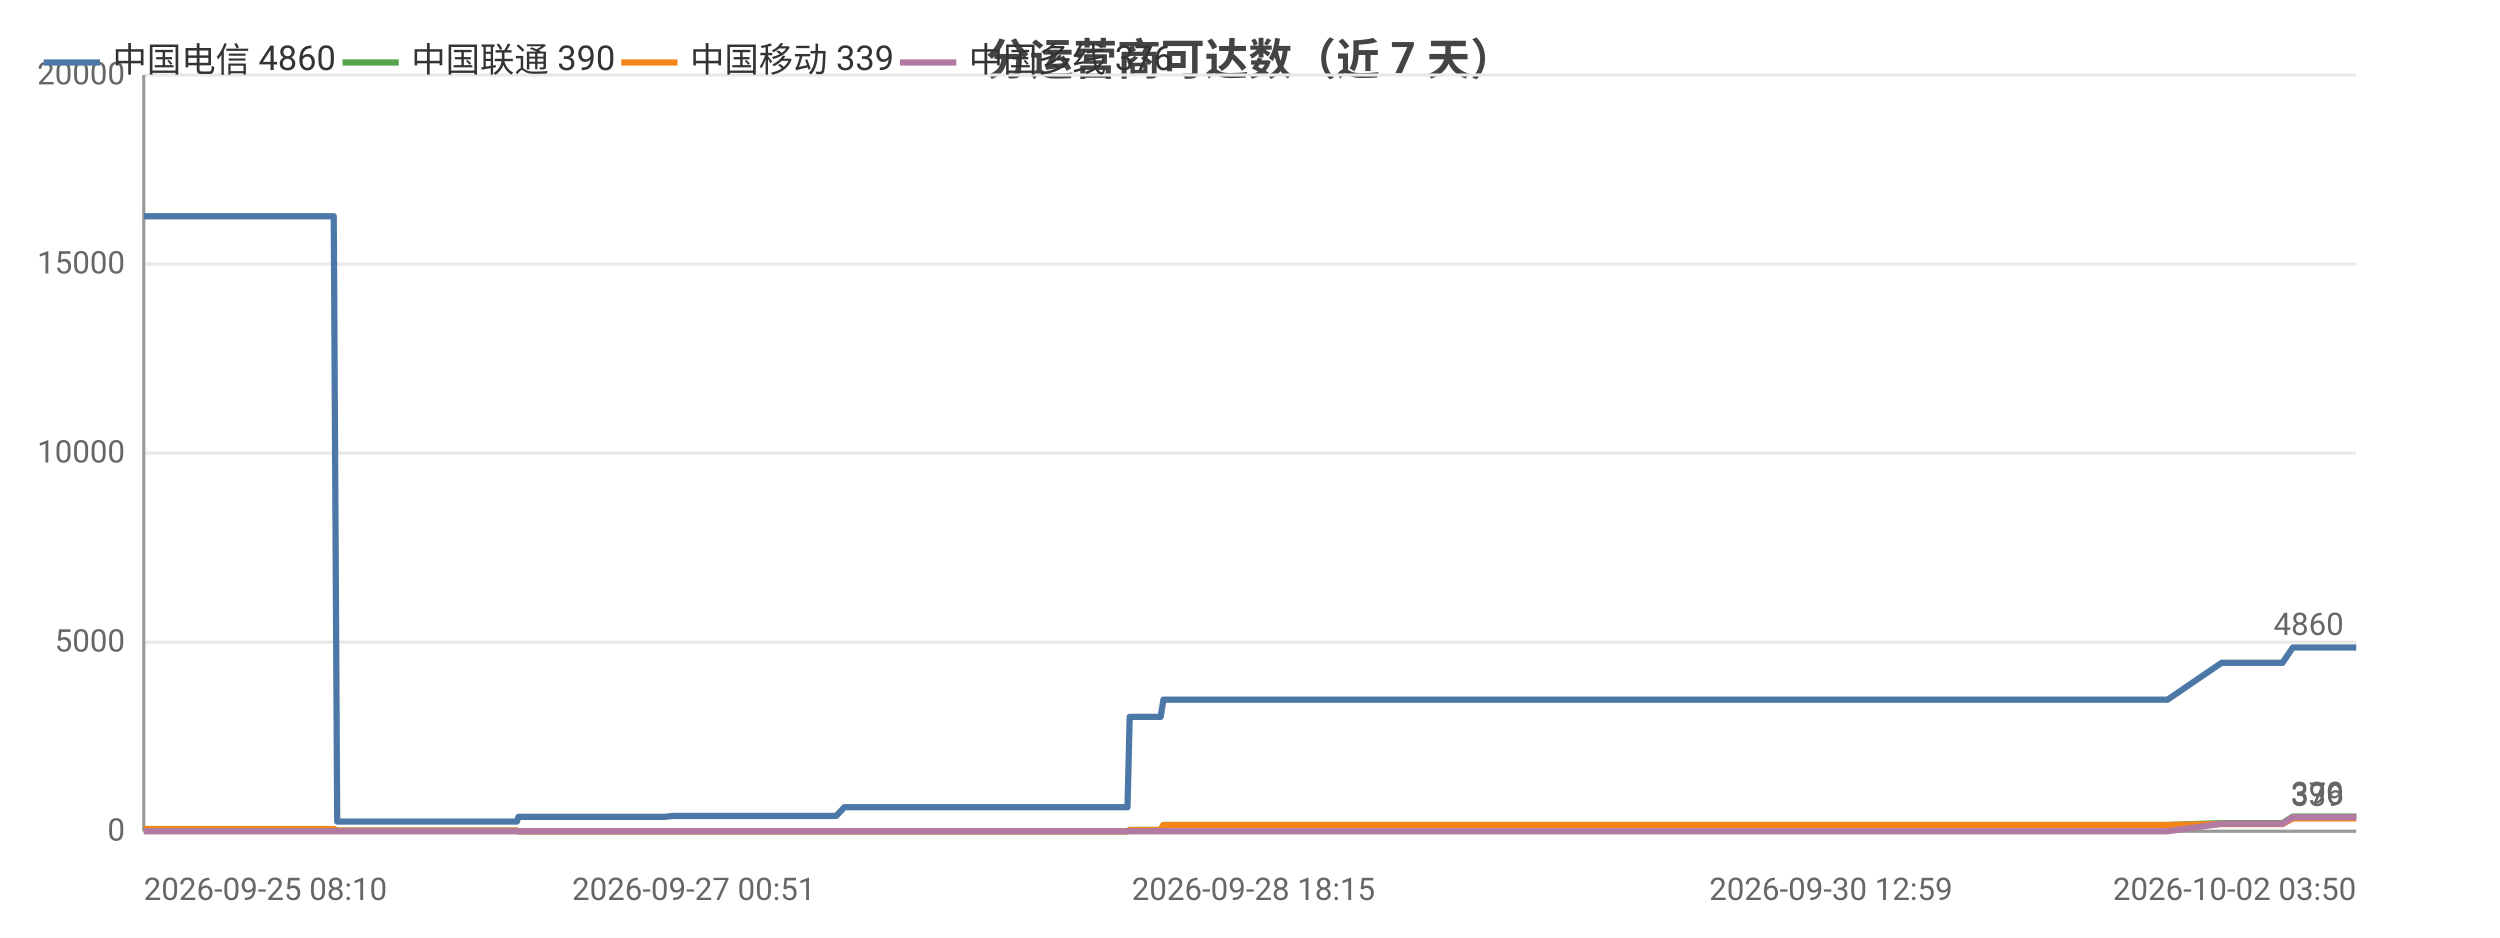
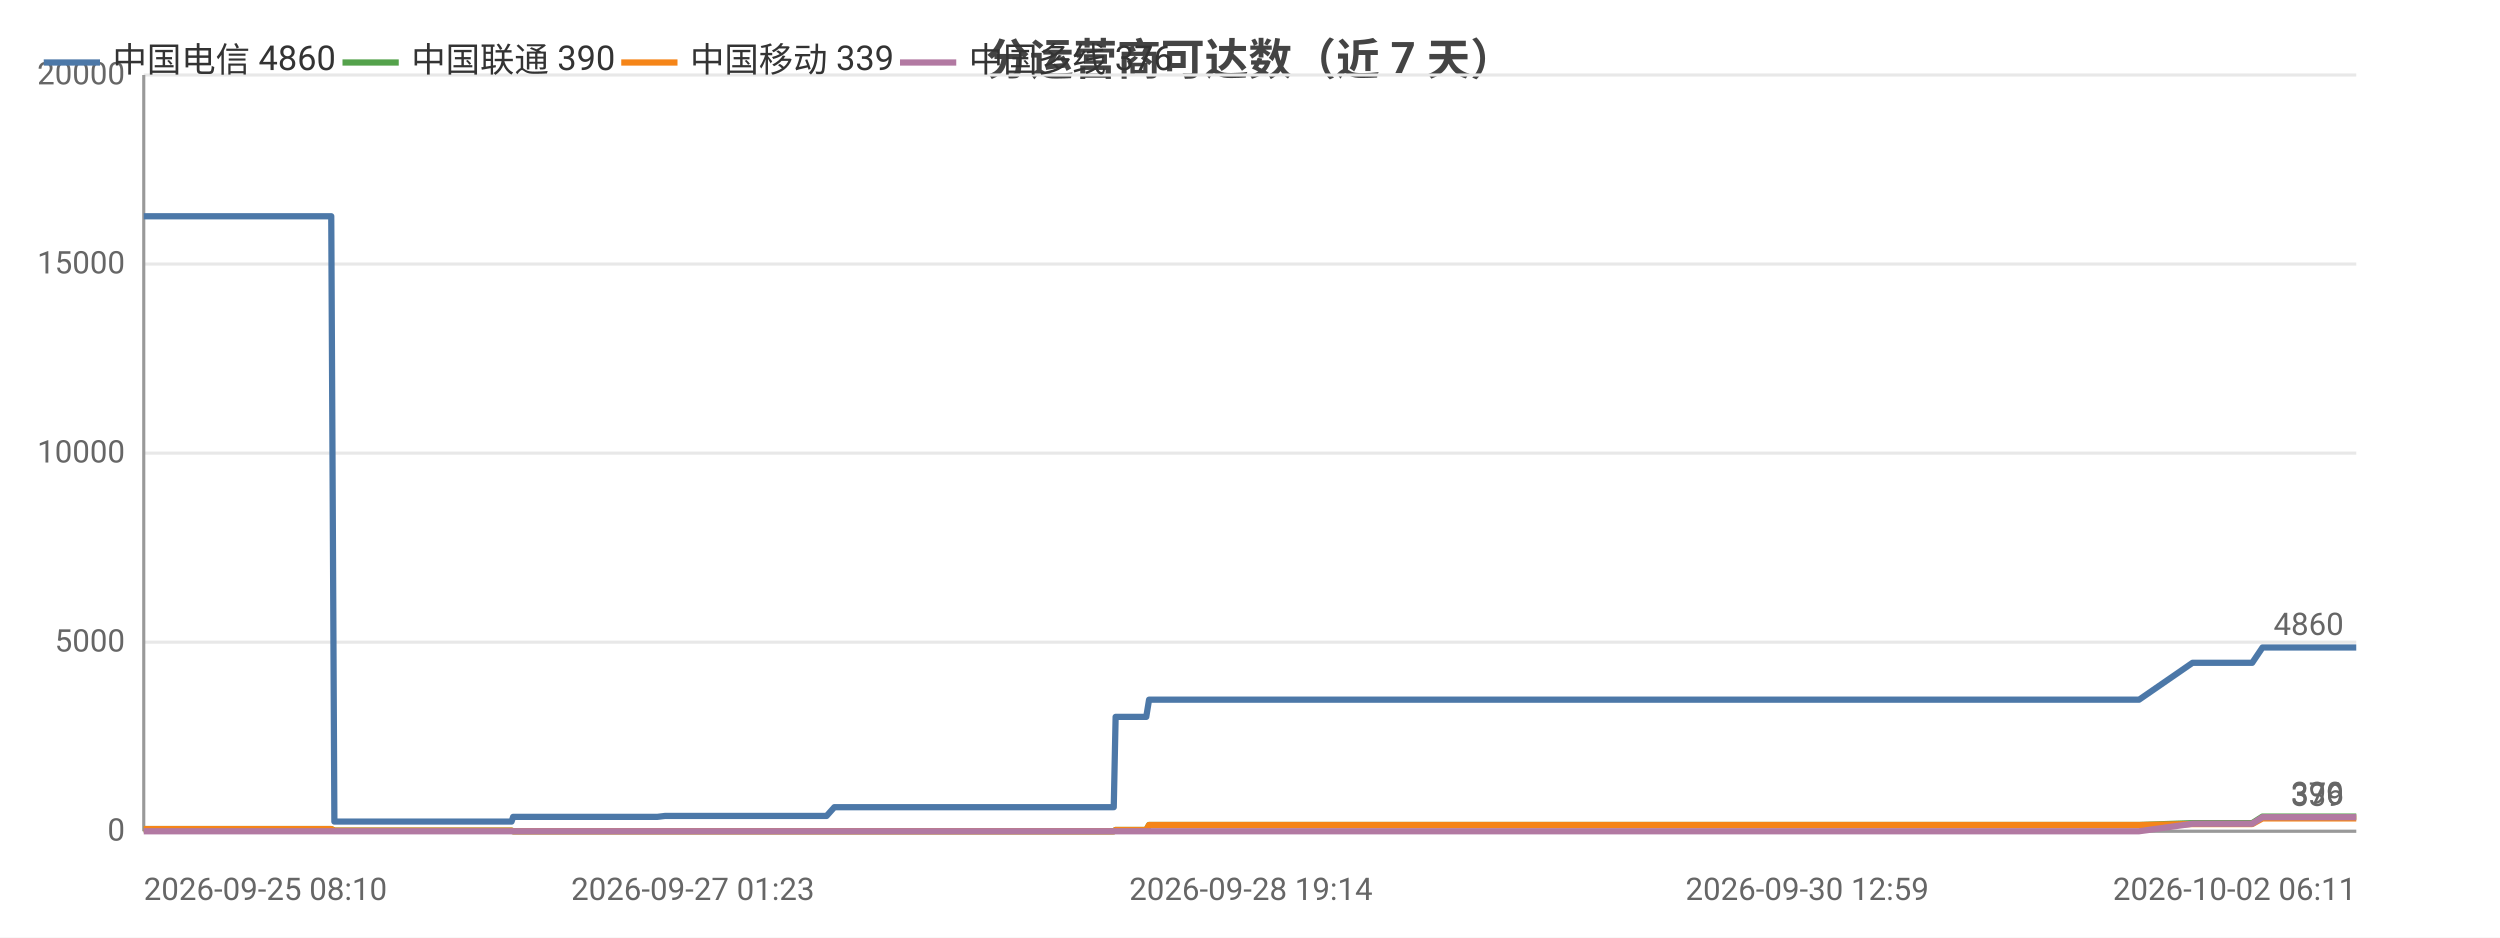
<svg xmlns="http://www.w3.org/2000/svg" width="800" height="300" viewBox="0 0 800 300">
  <rect width="800" height="300" fill="#ffffff" />
  <style>text{font-family:system-ui,-apple-system,'Segoe UI',Roboto,'PingFang SC','Microsoft YaHei','Noto Sans CJK SC',sans-serif}.g{stroke:#e8e8e8;stroke-width:1}.a{stroke:#999;stroke-width:1}.t{font-size:10px;fill:#666}.m{font-size:10px;text-anchor:middle;fill:#666}.e{font-size:10px;text-anchor:end;fill:#666}.l{font-size:11px;fill:#333}.tt{font-size:14px;font-weight:600;text-anchor:middle;fill:#444}.em{font-size:13px;text-anchor:middle;fill:#999}</style>
  <text class="tt" x="400.0" y="24">分运营商可达数（近 7 天）</text>
  <line class="g" x1="46" y1="266" x2="754" y2="266" />
  <text class="e" x="40" y="269">0</text>
  <line class="g" x1="46" y1="205.5" x2="754" y2="205.5" />
  <text class="e" x="40" y="208.5">5000</text>
  <line class="g" x1="46" y1="145" x2="754" y2="145" />
  <text class="e" x="40" y="148">10000</text>
  <line class="g" x1="46" y1="84.5" x2="754" y2="84.5" />
  <text class="e" x="40" y="87.5">15000</text>
  <line class="g" x1="46" y1="24" x2="754" y2="24" />
  <text class="e" x="40" y="27">20000</text>
  <line class="a" x1="46" y1="24" x2="46" y2="266" />
  <line class="a" x1="46" y1="266" x2="754" y2="266" />
-   <polyline fill="none" stroke="#4c78a8" stroke-width="2" stroke-linejoin="round" points="46,69.2 51.0,69.2 51.1,69.2 51.1,69.2 53.7,69.2 54.9,69.2 71.9,69.2 79.9,69.2 81.0,69.2 87.9,69.2 92.3,69.2 96.4,69.2 96.4,69.2 98.3,69.2 106.8,69.2 107.9,262.9 107.9,262.9 108.1,262.9 110.4,262.9 110.5,262.9 112.5,262.9 121.0,262.9 132.7,262.9 134.5,262.9 138.1,262.9 146.0,262.9 158.7,262.9 158.7,262.9 165.4,262.9 165.9,261.4 166.0,261.4 168.8,261.4 169.0,261.4 170.9,261.4 172.7,261.4 176.5,261.4 186.9,261.4 188.4,261.4 195.0,261.4 196.6,261.4 196.6,261.4 207.7,261.4 211.2,261.4 211.3,261.4 212.6,261.4 215.2,261.1 215.3,261.1 222.0,261.1 224.3,261.1 238.0,261.1 249.6,261.1 255.3,261.1 265.9,261.1 265.9,261.1 267.6,261.1 270.2,258.3 270.2,258.3 280.1,258.3 283.4,258.3 285.7,258.3 290.5,258.3 290.8,258.3 297.7,258.3 298.9,258.3 302.8,258.3 311.9,258.3 314.0,258.3 317.1,258.3 317.2,258.3 325.0,258.3 327.2,258.3 336.4,258.3 336.5,258.3 336.7,258.3 357.0,258.3 360.8,258.3 361.5,229.4 361.5,229.4 369.2,229.4 371.4,229.4 372.3,223.9 372.4,223.9 388.8,223.9 401.1,223.9 405.3,223.9 405.4,223.9 417.2,223.9 423.7,223.9 426.9,223.9 426.9,223.9 434.3,223.9 452.7,223.9 460.2,223.9 460.2,223.9 462.5,223.9 535.9,223.9 537.9,223.9 547.6,223.9 555.5,223.9 558.9,223.9 565.8,223.9 567.9,223.9 585.9,223.9 589.1,223.9 601.3,223.9 601.3,223.9 603.8,223.9 613.0,223.9 614.6,223.9 627.1,223.9 627.1,223.9 629.0,223.9 629.6,223.9 634.3,223.9 642.9,223.9 646.5,223.9 646.6,223.9 648.6,223.9 661.8,223.9 671.0,223.9 672.0,223.9 672.9,223.9 693.6,223.9 710.9,212.1 711.0,212.1 712.0,212.1 712.0,212.1 719.2,212.1 730.3,212.1 730.4,212.1 733.7,207.2 733.8,207.2 738.3,207.2 754.0,207.2 754,207.2" />
+   <polyline fill="none" stroke="#4c78a8" stroke-width="2" stroke-linejoin="round" points="46,69.2 51.0,69.2 51.0,69.2 51.1,69.2 53.6,69.2 54.8,69.2 71.5,69.2 79.4,69.2 80.5,69.2 87.3,69.2 91.6,69.2 95.7,69.2 95.7,69.2 97.6,69.2 106.0,69.2 107.0,262.9 107.1,262.9 107.2,262.9 109.5,262.9 109.6,262.9 111.5,262.9 119.9,262.9 131.5,262.9 133.3,262.9 136.8,262.9 144.5,262.9 157.1,262.9 157.2,262.9 163.7,262.9 164.2,261.4 164.3,261.4 167.0,261.4 167.2,261.4 169.2,261.4 170.9,261.4 174.7,261.4 184.9,261.4 186.4,261.4 192.9,261.4 194.4,261.4 194.5,261.4 205.4,261.4 208.9,261.4 209.0,261.4 210.3,261.4 212.8,261.1 213.0,261.1 219.5,261.1 221.7,261.1 235.2,261.1 246.8,261.1 252.3,261.1 262.8,261.1 262.8,261.1 264.5,261.1 267.0,258.3 267.1,258.3 276.8,258.3 280.1,258.3 282.3,258.3 287.0,258.3 287.4,258.3 294.2,258.3 295.4,258.3 299.2,258.3 308.1,258.3 310.2,258.3 313.3,258.3 313.3,258.3 321.0,258.3 323.2,258.3 332.3,258.3 332.4,258.3 332.6,258.3 352.6,258.3 356.4,258.3 357.0,229.4 357.1,229.4 364.7,229.4 366.8,229.4 367.7,223.9 367.8,223.9 383.9,223.9 396.1,223.9 400.3,223.9 400.3,223.9 411.9,223.9 418.4,223.9 421.5,223.9 421.5,223.9 428.8,223.9 447.0,223.9 454.3,223.9 454.3,223.9 456.6,223.9 529.0,223.9 531.0,223.9 540.5,223.9 548.3,223.9 551.6,223.9 558.5,223.9 560.5,223.9 578.3,223.9 581.4,223.9 593.4,223.9 593.5,223.9 595.9,223.9 605.0,223.9 606.6,223.9 618.9,223.9 618.9,223.9 620.8,223.9 621.4,223.9 626.0,223.9 634.5,223.9 638.1,223.9 638.1,223.9 640.1,223.9 653.1,223.9 662.2,223.9 663.2,223.9 664.0,223.9 684.5,223.9 701.6,212.1 701.6,212.1 702.6,212.1 702.6,212.1 709.7,212.1 720.7,212.1 720.7,212.1 724.0,207.2 724.0,207.2 728.5,207.2 744.0,207.2 744.0,207.2 754,207.2" />
  <circle cx="46" cy="69.2" r="4" fill="transparent" />
-   <circle cx="79.9" cy="69.2" r="4" fill="transparent" />
-   <circle cx="106.8" cy="69.2" r="4" fill="transparent" />
-   <circle cx="121.0" cy="262.9" r="4" fill="transparent" />
-   <circle cx="165.4" cy="262.9" r="4" fill="transparent" />
-   <circle cx="176.5" cy="261.4" r="4" fill="transparent" />
-   <circle cx="211.2" cy="261.4" r="4" fill="transparent" />
-   <circle cx="238.0" cy="261.1" r="4" fill="transparent" />
-   <circle cx="270.2" cy="258.3" r="4" fill="transparent" />
-   <circle cx="298.9" cy="258.3" r="4" fill="transparent" />
-   <circle cx="336.4" cy="258.3" r="4" fill="transparent" />
-   <circle cx="369.2" cy="229.4" r="4" fill="transparent" />
-   <circle cx="405.4" cy="223.9" r="4" fill="transparent" />
-   <circle cx="460.2" cy="223.9" r="4" fill="transparent" />
-   <circle cx="558.9" cy="223.9" r="4" fill="transparent" />
-   <circle cx="603.8" cy="223.9" r="4" fill="transparent" />
-   <circle cx="634.3" cy="223.9" r="4" fill="transparent" />
-   <circle cx="672.0" cy="223.9" r="4" fill="transparent" />
-   <circle cx="719.2" cy="212.1" r="4" fill="transparent" />
+   <circle cx="79.4" cy="69.2" r="4" fill="transparent" />
+   <circle cx="106.0" cy="69.2" r="4" fill="transparent" />
+   <circle cx="119.9" cy="262.9" r="4" fill="transparent" />
+   <circle cx="163.7" cy="262.9" r="4" fill="transparent" />
+   <circle cx="184.9" cy="261.4" r="4" fill="transparent" />
+   <circle cx="209.0" cy="261.4" r="4" fill="transparent" />
+   <circle cx="246.8" cy="261.1" r="4" fill="transparent" />
+   <circle cx="276.8" cy="258.3" r="4" fill="transparent" />
+   <circle cx="299.2" cy="258.3" r="4" fill="transparent" />
+   <circle cx="332.3" cy="258.3" r="4" fill="transparent" />
+   <circle cx="364.7" cy="229.4" r="4" fill="transparent" />
+   <circle cx="400.3" cy="223.9" r="4" fill="transparent" />
+   <circle cx="454.3" cy="223.9" r="4" fill="transparent" />
+   <circle cx="551.6" cy="223.9" r="4" fill="transparent" />
+   <circle cx="605.0" cy="223.9" r="4" fill="transparent" />
+   <circle cx="634.5" cy="223.9" r="4" fill="transparent" />
+   <circle cx="664.0" cy="223.9" r="4" fill="transparent" />
+   <circle cx="720.7" cy="212.1" r="4" fill="transparent" />
  <circle cx="754" cy="207.2" r="4" fill="transparent" />
  <text class="t" x="750" y="203.2" text-anchor="end" fill="#4c78a8">4860</text>
-   <polyline fill="none" stroke="#54a24b" stroke-width="2" stroke-linejoin="round" points="46,265.3 51.0,265.3 51.1,265.3 51.1,265.3 53.7,265.3 54.9,265.3 71.9,265.3 79.9,265.3 81.0,265.3 87.9,265.3 92.3,265.3 96.4,265.3 96.4,265.3 98.3,265.3 106.8,265.3 107.9,265.8 107.9,265.8 108.1,265.8 110.4,265.8 110.5,265.8 112.5,265.8 121.0,265.8 132.7,265.8 134.5,265.8 138.1,265.8 146.0,265.8 158.7,265.8 158.7,265.8 165.4,265.8 165.9,266 166.0,266 168.8,266 169.0,266 170.9,266 172.7,266 176.5,266 186.9,266 188.4,266 195.0,266 196.6,266 196.6,266 207.7,266 211.2,266 211.3,266 212.6,266 215.2,266 215.3,266 222.0,266 224.3,266 238.0,266 249.6,266 255.3,266 265.9,266 265.9,266 267.6,266 270.2,266.0 270.2,266.0 280.1,266.0 283.4,266.0 285.7,266.0 290.5,266.0 290.8,266.0 297.7,266.0 298.9,266.0 302.8,266.0 311.9,266.0 314.0,266.0 317.1,266.0 317.2,266.0 325.0,266.0 327.2,266.0 336.4,266.0 336.5,266.0 336.7,266.0 357.0,266.0 360.8,266.0 361.5,265.6 361.5,265.6 369.2,265.6 371.4,265.6 372.3,264.0 372.4,264.0 388.8,264.0 401.1,264.0 405.3,264.0 405.4,264.0 417.2,264.0 423.7,264.0 426.9,264.0 426.9,264.0 434.3,264.0 452.7,264.0 460.2,264.0 460.2,264.0 462.5,264.0 535.9,264.0 537.9,264.0 547.6,264.0 555.5,264.0 558.9,264.0 565.8,264.0 567.9,264.0 585.9,264.0 589.1,264.0 601.3,264.0 601.3,264.0 603.8,264.0 613.0,264.0 614.6,264.0 627.1,264.0 627.1,264.0 629.0,264.0 629.6,264.0 634.3,264.0 642.9,264.0 646.5,264.0 646.6,264.0 648.6,264.0 661.8,264.0 671.0,264.0 672.0,264.0 672.9,264.0 693.6,264.0 710.9,263.4 711.0,263.4 712.0,263.4 712.0,263.4 719.2,263.4 730.3,263.4 730.4,263.4 733.7,261.3 733.8,261.3 738.3,261.3 754.0,261.3 754,261.3" />
+   <polyline fill="none" stroke="#54a24b" stroke-width="2" stroke-linejoin="round" points="46,265.3 51.0,265.3 51.0,265.3 51.1,265.3 53.6,265.3 54.8,265.3 71.5,265.3 79.4,265.3 80.5,265.3 87.3,265.3 91.6,265.3 95.7,265.3 95.7,265.3 97.6,265.3 106.0,265.3 107.0,265.8 107.1,265.8 107.2,265.8 109.5,265.8 109.6,265.8 111.5,265.8 119.9,265.8 131.5,265.8 133.3,265.8 136.8,265.8 144.5,265.8 157.1,265.8 157.2,265.8 163.7,265.8 164.2,266 164.3,266 167.0,266 167.2,266 169.2,266 170.9,266 174.7,266 184.9,266 186.4,266 192.9,266 194.4,266 194.5,266 205.4,266 208.9,266 209.0,266 210.3,266 212.8,266 213.0,266 219.5,266 221.7,266 235.2,266 246.8,266 252.3,266 262.8,266 262.8,266 264.5,266 267.0,266.0 267.1,266.0 276.8,266.0 280.1,266.0 282.3,266.0 287.0,266.0 287.4,266.0 294.2,266.0 295.4,266.0 299.2,266.0 308.1,266.0 310.2,266.0 313.3,266.0 313.3,266.0 321.0,266.0 323.2,266.0 332.3,266.0 332.4,266.0 332.6,266.0 352.6,266.0 356.4,266.0 357.0,265.6 357.1,265.6 364.7,265.6 366.8,265.6 367.7,264.0 367.8,264.0 383.9,264.0 396.1,264.0 400.3,264.0 400.3,264.0 411.9,264.0 418.4,264.0 421.5,264.0 421.5,264.0 428.8,264.0 447.0,264.0 454.3,264.0 454.3,264.0 456.6,264.0 529.0,264.0 531.0,264.0 540.5,264.0 548.3,264.0 551.6,264.0 558.5,264.0 560.5,264.0 578.3,264.0 581.4,264.0 593.4,264.0 593.5,264.0 595.9,264.0 605.0,264.0 606.6,264.0 618.9,264.0 618.9,264.0 620.8,264.0 621.4,264.0 626.0,264.0 634.5,264.0 638.1,264.0 638.1,264.0 640.1,264.0 653.1,264.0 662.2,264.0 663.2,264.0 664.0,264.0 684.5,264.0 701.6,263.4 701.6,263.4 702.6,263.4 702.6,263.4 709.7,263.4 720.7,263.4 720.7,263.4 724.0,261.3 724.0,261.3 728.5,261.3 744.0,261.3 744.0,261.3 754,261.3" />
  <circle cx="46" cy="265.3" r="4" fill="transparent" />
-   <circle cx="79.9" cy="265.3" r="4" fill="transparent" />
-   <circle cx="106.8" cy="265.3" r="4" fill="transparent" />
-   <circle cx="121.0" cy="265.8" r="4" fill="transparent" />
-   <circle cx="165.4" cy="265.8" r="4" fill="transparent" />
-   <circle cx="176.5" cy="266" r="4" fill="transparent" />
-   <circle cx="211.2" cy="266" r="4" fill="transparent" />
-   <circle cx="238.0" cy="266" r="4" fill="transparent" />
-   <circle cx="270.2" cy="266.0" r="4" fill="transparent" />
-   <circle cx="298.9" cy="266.0" r="4" fill="transparent" />
-   <circle cx="336.4" cy="266.0" r="4" fill="transparent" />
-   <circle cx="369.2" cy="265.6" r="4" fill="transparent" />
-   <circle cx="405.4" cy="264.0" r="4" fill="transparent" />
-   <circle cx="460.2" cy="264.0" r="4" fill="transparent" />
-   <circle cx="558.9" cy="264.0" r="4" fill="transparent" />
-   <circle cx="603.8" cy="264.0" r="4" fill="transparent" />
-   <circle cx="634.3" cy="264.0" r="4" fill="transparent" />
-   <circle cx="672.0" cy="264.0" r="4" fill="transparent" />
-   <circle cx="719.2" cy="263.4" r="4" fill="transparent" />
+   <circle cx="79.4" cy="265.3" r="4" fill="transparent" />
+   <circle cx="106.0" cy="265.3" r="4" fill="transparent" />
+   <circle cx="119.9" cy="265.8" r="4" fill="transparent" />
+   <circle cx="163.7" cy="265.8" r="4" fill="transparent" />
+   <circle cx="184.9" cy="266" r="4" fill="transparent" />
+   <circle cx="209.0" cy="266" r="4" fill="transparent" />
+   <circle cx="246.8" cy="266" r="4" fill="transparent" />
+   <circle cx="276.8" cy="266.0" r="4" fill="transparent" />
+   <circle cx="299.2" cy="266.0" r="4" fill="transparent" />
+   <circle cx="332.3" cy="266.0" r="4" fill="transparent" />
+   <circle cx="364.7" cy="265.6" r="4" fill="transparent" />
+   <circle cx="400.3" cy="264.0" r="4" fill="transparent" />
+   <circle cx="454.3" cy="264.0" r="4" fill="transparent" />
+   <circle cx="551.6" cy="264.0" r="4" fill="transparent" />
+   <circle cx="605.0" cy="264.0" r="4" fill="transparent" />
+   <circle cx="634.5" cy="264.0" r="4" fill="transparent" />
+   <circle cx="664.0" cy="264.0" r="4" fill="transparent" />
+   <circle cx="720.7" cy="263.4" r="4" fill="transparent" />
  <circle cx="754" cy="261.3" r="4" fill="transparent" />
  <text class="t" x="750" y="257.3" text-anchor="end" fill="#54a24b">390</text>
-   <polyline fill="none" stroke="#f58518" stroke-width="2" stroke-linejoin="round" points="46,265.3 51.0,265.3 51.1,265.3 51.1,265.3 53.7,265.3 54.9,265.3 71.9,265.3 79.9,265.3 81.0,265.3 87.9,265.3 92.3,265.3 96.4,265.3 96.4,265.3 98.3,265.3 106.8,265.3 107.9,265.8 107.9,265.8 108.1,265.8 110.4,265.8 110.5,265.8 112.5,265.8 121.0,265.8 132.7,265.8 134.5,265.8 138.1,265.8 146.0,265.8 158.7,265.8 158.7,265.8 165.4,265.8 165.9,266 166.0,266 168.8,266 169.0,266 170.9,266 172.7,266 176.5,266 186.9,266 188.4,266 195.0,266 196.6,266 196.6,266 207.7,266 211.2,266 211.3,266 212.6,266 215.2,266 215.3,266 222.0,266 224.3,266 238.0,266 249.6,266 255.3,266 265.9,266 265.9,266 267.6,266 270.2,266.0 270.2,266.0 280.1,266.0 283.4,266.0 285.7,266.0 290.5,266.0 290.8,266.0 297.7,266.0 298.9,266.0 302.8,266.0 311.9,266.0 314.0,266.0 317.1,266.0 317.2,266.0 325.0,266.0 327.2,266.0 336.4,266.0 336.5,266.0 336.7,266.0 357.0,266.0 360.8,266.0 361.5,265.6 361.5,265.6 369.2,265.6 371.4,265.6 372.3,264.0 372.4,264.0 388.8,264.0 401.1,264.0 405.3,264.0 405.4,264.0 417.2,264.0 423.7,264.0 426.9,264.0 426.9,264.0 434.3,264.0 452.7,264.0 460.2,264.0 460.2,264.0 462.5,264.0 535.9,264.0 537.9,264.0 547.6,264.0 555.5,264.0 558.9,264.0 565.8,264.0 567.9,264.0 585.9,264.0 589.1,264.0 601.3,264.0 601.3,264.0 603.8,264.0 613.0,264.0 614.6,264.0 627.1,264.0 627.1,264.0 629.0,264.0 629.6,264.0 634.3,264.0 642.9,264.0 646.5,264.0 646.6,264.0 648.6,264.0 661.8,264.0 671.0,264.0 672.0,264.0 672.9,264.0 693.6,264.0 710.9,263.7 711.0,263.7 712.0,263.7 712.0,263.7 719.2,263.7 730.3,263.7 730.4,263.7 733.7,261.9 733.8,261.9 738.3,261.9 754.0,261.9 754,261.9" />
+   <polyline fill="none" stroke="#f58518" stroke-width="2" stroke-linejoin="round" points="46,265.3 51.0,265.3 51.0,265.3 51.1,265.3 53.6,265.3 54.8,265.3 71.5,265.3 79.4,265.3 80.5,265.3 87.3,265.3 91.6,265.3 95.7,265.3 95.7,265.3 97.6,265.3 106.0,265.3 107.0,265.8 107.1,265.8 107.2,265.8 109.5,265.8 109.6,265.8 111.5,265.8 119.9,265.8 131.5,265.8 133.3,265.8 136.8,265.8 144.5,265.8 157.1,265.8 157.2,265.8 163.7,265.8 164.2,266 164.3,266 167.0,266 167.2,266 169.2,266 170.9,266 174.7,266 184.9,266 186.4,266 192.9,266 194.4,266 194.5,266 205.4,266 208.9,266 209.0,266 210.3,266 212.8,266 213.0,266 219.5,266 221.7,266 235.2,266 246.8,266 252.3,266 262.8,266 262.8,266 264.5,266 267.0,266.0 267.1,266.0 276.8,266.0 280.1,266.0 282.3,266.0 287.0,266.0 287.4,266.0 294.2,266.0 295.4,266.0 299.2,266.0 308.1,266.0 310.2,266.0 313.3,266.0 313.3,266.0 321.0,266.0 323.2,266.0 332.3,266.0 332.4,266.0 332.6,266.0 352.6,266.0 356.4,266.0 357.0,265.6 357.1,265.6 364.7,265.6 366.8,265.6 367.7,264.0 367.8,264.0 383.9,264.0 396.1,264.0 400.3,264.0 400.3,264.0 411.9,264.0 418.4,264.0 421.5,264.0 421.5,264.0 428.8,264.0 447.0,264.0 454.3,264.0 454.3,264.0 456.6,264.0 529.0,264.0 531.0,264.0 540.5,264.0 548.3,264.0 551.6,264.0 558.5,264.0 560.5,264.0 578.3,264.0 581.4,264.0 593.4,264.0 593.5,264.0 595.9,264.0 605.0,264.0 606.6,264.0 618.9,264.0 618.9,264.0 620.8,264.0 621.4,264.0 626.0,264.0 634.5,264.0 638.1,264.0 638.1,264.0 640.1,264.0 653.1,264.0 662.2,264.0 663.2,264.0 664.0,264.0 684.5,264.0 701.6,263.7 701.6,263.7 702.6,263.7 702.6,263.7 709.7,263.7 720.7,263.7 720.7,263.7 724.0,261.9 724.0,261.9 728.5,261.9 744.0,261.9 744.0,261.9 754,261.9" />
  <circle cx="46" cy="265.3" r="4" fill="transparent" />
-   <circle cx="79.9" cy="265.3" r="4" fill="transparent" />
-   <circle cx="106.8" cy="265.3" r="4" fill="transparent" />
-   <circle cx="121.0" cy="265.8" r="4" fill="transparent" />
-   <circle cx="165.4" cy="265.8" r="4" fill="transparent" />
-   <circle cx="176.5" cy="266" r="4" fill="transparent" />
-   <circle cx="211.2" cy="266" r="4" fill="transparent" />
-   <circle cx="238.0" cy="266" r="4" fill="transparent" />
-   <circle cx="270.2" cy="266.0" r="4" fill="transparent" />
-   <circle cx="298.9" cy="266.0" r="4" fill="transparent" />
-   <circle cx="336.4" cy="266.0" r="4" fill="transparent" />
-   <circle cx="369.2" cy="265.6" r="4" fill="transparent" />
-   <circle cx="405.4" cy="264.0" r="4" fill="transparent" />
-   <circle cx="460.2" cy="264.0" r="4" fill="transparent" />
-   <circle cx="558.9" cy="264.0" r="4" fill="transparent" />
-   <circle cx="603.8" cy="264.0" r="4" fill="transparent" />
-   <circle cx="634.3" cy="264.0" r="4" fill="transparent" />
-   <circle cx="672.0" cy="264.0" r="4" fill="transparent" />
-   <circle cx="719.2" cy="263.7" r="4" fill="transparent" />
+   <circle cx="79.4" cy="265.3" r="4" fill="transparent" />
+   <circle cx="106.0" cy="265.3" r="4" fill="transparent" />
+   <circle cx="119.9" cy="265.8" r="4" fill="transparent" />
+   <circle cx="163.7" cy="265.8" r="4" fill="transparent" />
+   <circle cx="184.9" cy="266" r="4" fill="transparent" />
+   <circle cx="209.0" cy="266" r="4" fill="transparent" />
+   <circle cx="246.8" cy="266" r="4" fill="transparent" />
+   <circle cx="276.8" cy="266.0" r="4" fill="transparent" />
+   <circle cx="299.2" cy="266.0" r="4" fill="transparent" />
+   <circle cx="332.3" cy="266.0" r="4" fill="transparent" />
+   <circle cx="364.7" cy="265.6" r="4" fill="transparent" />
+   <circle cx="400.3" cy="264.0" r="4" fill="transparent" />
+   <circle cx="454.3" cy="264.0" r="4" fill="transparent" />
+   <circle cx="551.6" cy="264.0" r="4" fill="transparent" />
+   <circle cx="605.0" cy="264.0" r="4" fill="transparent" />
+   <circle cx="634.5" cy="264.0" r="4" fill="transparent" />
+   <circle cx="664.0" cy="264.0" r="4" fill="transparent" />
+   <circle cx="720.7" cy="263.7" r="4" fill="transparent" />
  <circle cx="754" cy="261.9" r="4" fill="transparent" />
  <text class="t" x="750" y="257.9" text-anchor="end" fill="#f58518">339</text>
-   <polyline fill="none" stroke="#b279a2" stroke-width="2" stroke-linejoin="round" points="46,266 51.0,266 51.1,266 51.1,266 53.7,266 54.9,266 71.9,266 79.9,266 81.0,266 87.9,266 92.3,266 96.4,266 96.4,266 98.3,266 106.8,266 107.9,266 107.9,266 108.1,266 110.4,266 110.5,266 112.5,266 121.0,266 132.7,266 134.5,266 138.1,266 146.0,266 158.7,266 158.7,266 165.4,266 165.9,266 166.0,266 168.8,266 169.0,266 170.9,266 172.7,266 176.5,266 186.9,266 188.4,266 195.0,266 196.6,266 196.6,266 207.7,266 211.2,266 211.3,266 212.6,266 215.2,266 215.3,266 222.0,266 224.3,266 238.0,266 249.6,266 255.3,266 265.9,266 265.9,266 267.6,266 270.2,266 270.2,266 280.1,266 283.4,266 285.7,266 290.5,266 290.8,266 297.7,266 298.9,266 302.8,266 311.9,266 314.0,266 317.1,266 317.2,266 325.0,266 327.2,266 336.4,266 336.5,266 336.7,266 357.0,266 360.8,266 361.5,266 361.5,266 369.2,266 371.4,266 372.3,266 372.4,266 388.8,266 401.1,266 405.3,266 405.4,266 417.2,266 423.7,266 426.9,266 426.9,266 434.3,266 452.7,266 460.2,266 460.2,266 462.5,266 535.9,266 537.9,266 547.6,266 555.5,266 558.9,266 565.8,266 567.9,266 585.9,266 589.1,266 601.3,266 601.3,266 603.8,266 613.0,266 614.6,266 627.1,266 627.1,266 629.0,266 629.6,266 634.3,266 642.9,266 646.5,266 646.6,266 648.6,266 661.8,266 671.0,266 672.0,266 672.9,266 693.6,266 710.9,263.6 711.0,263.6 712.0,263.6 712.0,263.6 719.2,263.6 730.3,263.6 730.4,263.6 733.7,261.5 733.8,261.5 738.3,261.5 754.0,261.5 754,261.5" />
+   <polyline fill="none" stroke="#b279a2" stroke-width="2" stroke-linejoin="round" points="46,266 51.0,266 51.0,266 51.1,266 53.6,266 54.8,266 71.5,266 79.4,266 80.5,266 87.3,266 91.6,266 95.7,266 95.7,266 97.6,266 106.0,266 107.0,266 107.1,266 107.2,266 109.5,266 109.6,266 111.5,266 119.9,266 131.5,266 133.3,266 136.8,266 144.5,266 157.1,266 157.2,266 163.7,266 164.2,266 164.3,266 167.0,266 167.2,266 169.2,266 170.9,266 174.7,266 184.9,266 186.4,266 192.9,266 194.4,266 194.5,266 205.4,266 208.9,266 209.0,266 210.3,266 212.8,266 213.0,266 219.5,266 221.7,266 235.2,266 246.8,266 252.3,266 262.8,266 262.8,266 264.5,266 267.0,266 267.1,266 276.8,266 280.1,266 282.3,266 287.0,266 287.4,266 294.2,266 295.4,266 299.2,266 308.1,266 310.2,266 313.3,266 313.3,266 321.0,266 323.2,266 332.3,266 332.4,266 332.6,266 352.6,266 356.4,266 357.0,266 357.1,266 364.7,266 366.8,266 367.7,266 367.8,266 383.9,266 396.1,266 400.3,266 400.3,266 411.9,266 418.4,266 421.5,266 421.5,266 428.8,266 447.0,266 454.3,266 454.3,266 456.6,266 529.0,266 531.0,266 540.5,266 548.3,266 551.6,266 558.5,266 560.5,266 578.3,266 581.4,266 593.4,266 593.5,266 595.9,266 605.0,266 606.6,266 618.9,266 618.9,266 620.8,266 621.4,266 626.0,266 634.5,266 638.1,266 638.1,266 640.1,266 653.1,266 662.2,266 663.2,266 664.0,266 684.5,266 701.6,263.6 701.6,263.6 702.6,263.6 702.6,263.6 709.7,263.6 720.7,263.6 720.7,263.6 724.0,261.5 724.0,261.5 728.5,261.5 744.0,261.5 744.0,261.5 754,261.5" />
  <circle cx="46" cy="266" r="4" fill="transparent" />
-   <circle cx="79.9" cy="266" r="4" fill="transparent" />
-   <circle cx="106.8" cy="266" r="4" fill="transparent" />
-   <circle cx="121.0" cy="266" r="4" fill="transparent" />
-   <circle cx="165.4" cy="266" r="4" fill="transparent" />
-   <circle cx="176.5" cy="266" r="4" fill="transparent" />
-   <circle cx="211.2" cy="266" r="4" fill="transparent" />
-   <circle cx="238.0" cy="266" r="4" fill="transparent" />
-   <circle cx="270.2" cy="266" r="4" fill="transparent" />
-   <circle cx="298.9" cy="266" r="4" fill="transparent" />
-   <circle cx="336.4" cy="266" r="4" fill="transparent" />
-   <circle cx="369.2" cy="266" r="4" fill="transparent" />
-   <circle cx="405.4" cy="266" r="4" fill="transparent" />
-   <circle cx="460.2" cy="266" r="4" fill="transparent" />
-   <circle cx="558.9" cy="266" r="4" fill="transparent" />
-   <circle cx="603.8" cy="266" r="4" fill="transparent" />
-   <circle cx="634.3" cy="266" r="4" fill="transparent" />
-   <circle cx="672.0" cy="266" r="4" fill="transparent" />
-   <circle cx="719.2" cy="263.6" r="4" fill="transparent" />
+   <circle cx="79.4" cy="266" r="4" fill="transparent" />
+   <circle cx="106.0" cy="266" r="4" fill="transparent" />
+   <circle cx="119.9" cy="266" r="4" fill="transparent" />
+   <circle cx="163.7" cy="266" r="4" fill="transparent" />
+   <circle cx="184.9" cy="266" r="4" fill="transparent" />
+   <circle cx="209.0" cy="266" r="4" fill="transparent" />
+   <circle cx="246.8" cy="266" r="4" fill="transparent" />
+   <circle cx="276.8" cy="266" r="4" fill="transparent" />
+   <circle cx="299.2" cy="266" r="4" fill="transparent" />
+   <circle cx="332.3" cy="266" r="4" fill="transparent" />
+   <circle cx="364.7" cy="266" r="4" fill="transparent" />
+   <circle cx="400.3" cy="266" r="4" fill="transparent" />
+   <circle cx="454.3" cy="266" r="4" fill="transparent" />
+   <circle cx="551.6" cy="266" r="4" fill="transparent" />
+   <circle cx="605.0" cy="266" r="4" fill="transparent" />
+   <circle cx="634.5" cy="266" r="4" fill="transparent" />
+   <circle cx="664.0" cy="266" r="4" fill="transparent" />
+   <circle cx="720.7" cy="263.6" r="4" fill="transparent" />
  <circle cx="754" cy="261.5" r="4" fill="transparent" />
  <text class="t" x="750" y="257.5" text-anchor="end" fill="#b279a2">376</text>
  <text class="t" x="46" y="288">2026-09-25 08:10</text>
-   <text class="m" x="222.0" y="288">2026-09-27 00:51</text>
-   <text class="m" x="401.1" y="288">2026-09-28 18:15</text>
-   <text class="m" x="585.9" y="288">2026-09-30 12:59</text>
-   <text class="e" x="754" y="288">2026-10-02 03:50</text>
+   <text class="m" x="221.7" y="288">2026-09-27 01:23</text>
+   <text class="m" x="400.3" y="288">2026-09-28 19:14</text>
+   <text class="m" x="578.3" y="288">2026-09-30 12:59</text>
+   <text class="e" x="754" y="288">2026-10-02 06:11</text>
  <line x1="14" y1="20" x2="32" y2="20" stroke="#4c78a8" stroke-width="2" />
  <text class="l" x="36" y="23">中国电信 4860</text>
  <line x1="109.6" y1="20" x2="127.6" y2="20" stroke="#54a24b" stroke-width="2" />
  <text class="l" x="131.6" y="23">中国联通 390</text>
  <line x1="198.8" y1="20" x2="216.8" y2="20" stroke="#f58518" stroke-width="2" />
  <text class="l" x="220.8" y="23">中国移动 339</text>
  <line x1="288.0" y1="20" x2="306.0" y2="20" stroke="#b279a2" stroke-width="2" />
  <text class="l" x="310.0" y="23">中国多线 376</text>
</svg>
